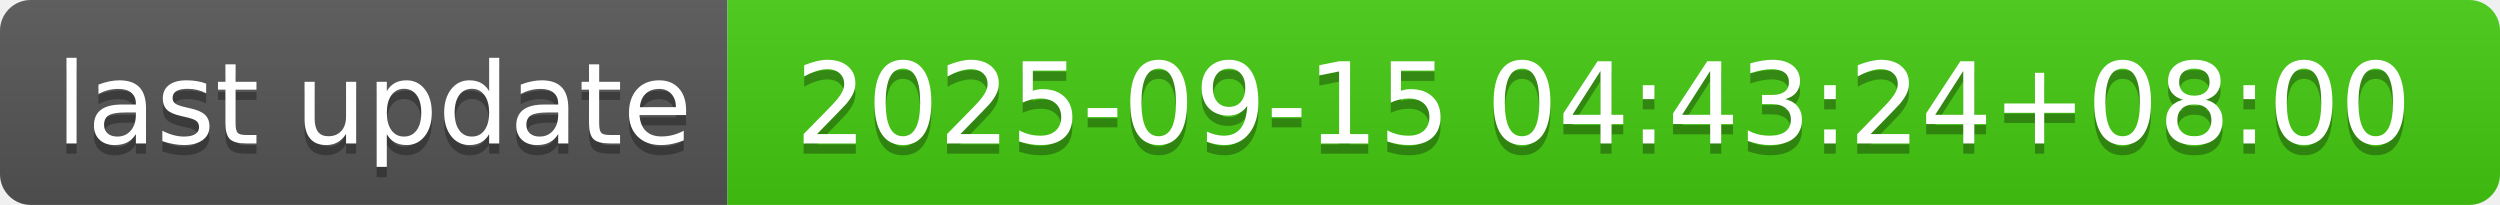
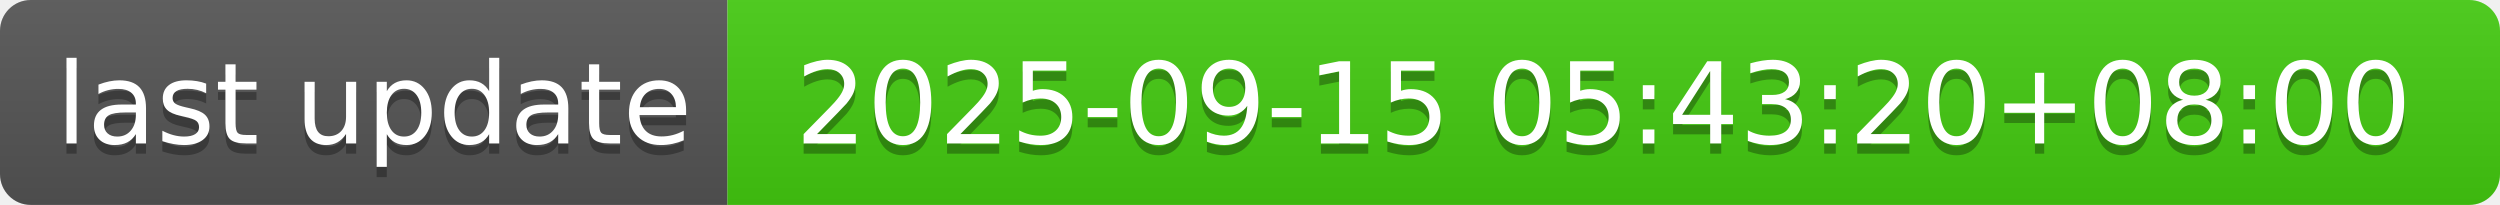
- <svg xmlns="http://www.w3.org/2000/svg" width="244" height="20" role="img" aria-label="last update: 2025-09-15 04:43:24+08:00">
+ <svg xmlns="http://www.w3.org/2000/svg" width="244" height="20" role="img" aria-label="last update: 2025-09-15 05:43:20+08:00">
  <linearGradient id="s" x2="0" y2="100%">
    <stop offset="0" stop-color="#bbb" stop-opacity=".1" />
    <stop offset="1" stop-opacity=".1" />
  </linearGradient>
  <clipPath id="r">
    <rect width="244" height="20" rx="3" fill="#fff" />
  </clipPath>
  <g clip-path="url(#r)">
    <rect width="71" height="20" fill="#555" />
    <rect x="71" width="173" height="20" fill="#4c1" />
    <rect width="244" height="20" fill="url(#s)" />
  </g>
  <g fill="#fff" text-anchor="middle" font-family="Verdana,Geneva,DejaVu Sans,sans-serif" text-rendering="geometricPrecision" font-size="110">
    <text aria-hidden="true" x="365" y="150" fill="#010101" fill-opacity=".3" transform="scale(.1)" textLength="610">last update</text>
    <text x="365" y="140" transform="scale(.1)" fill="#fff" textLength="610">last update</text>
-     <text aria-hidden="true" x="1565" y="150" fill="#010101" fill-opacity=".3" transform="scale(.1)" textLength="1630">2025-09-15 04:43:24+08:00</text>
-     <text x="1565" y="140" transform="scale(.1)" fill="#fff" textLength="1630">2025-09-15 04:43:24+08:00</text>
+     <text aria-hidden="true" x="1565" y="150" fill="#010101" fill-opacity=".3" transform="scale(.1)" textLength="1630">2025-09-15 05:43:20+08:00</text>
+     <text x="1565" y="140" transform="scale(.1)" fill="#fff" textLength="1630">2025-09-15 05:43:20+08:00</text>
  </g>
</svg>
